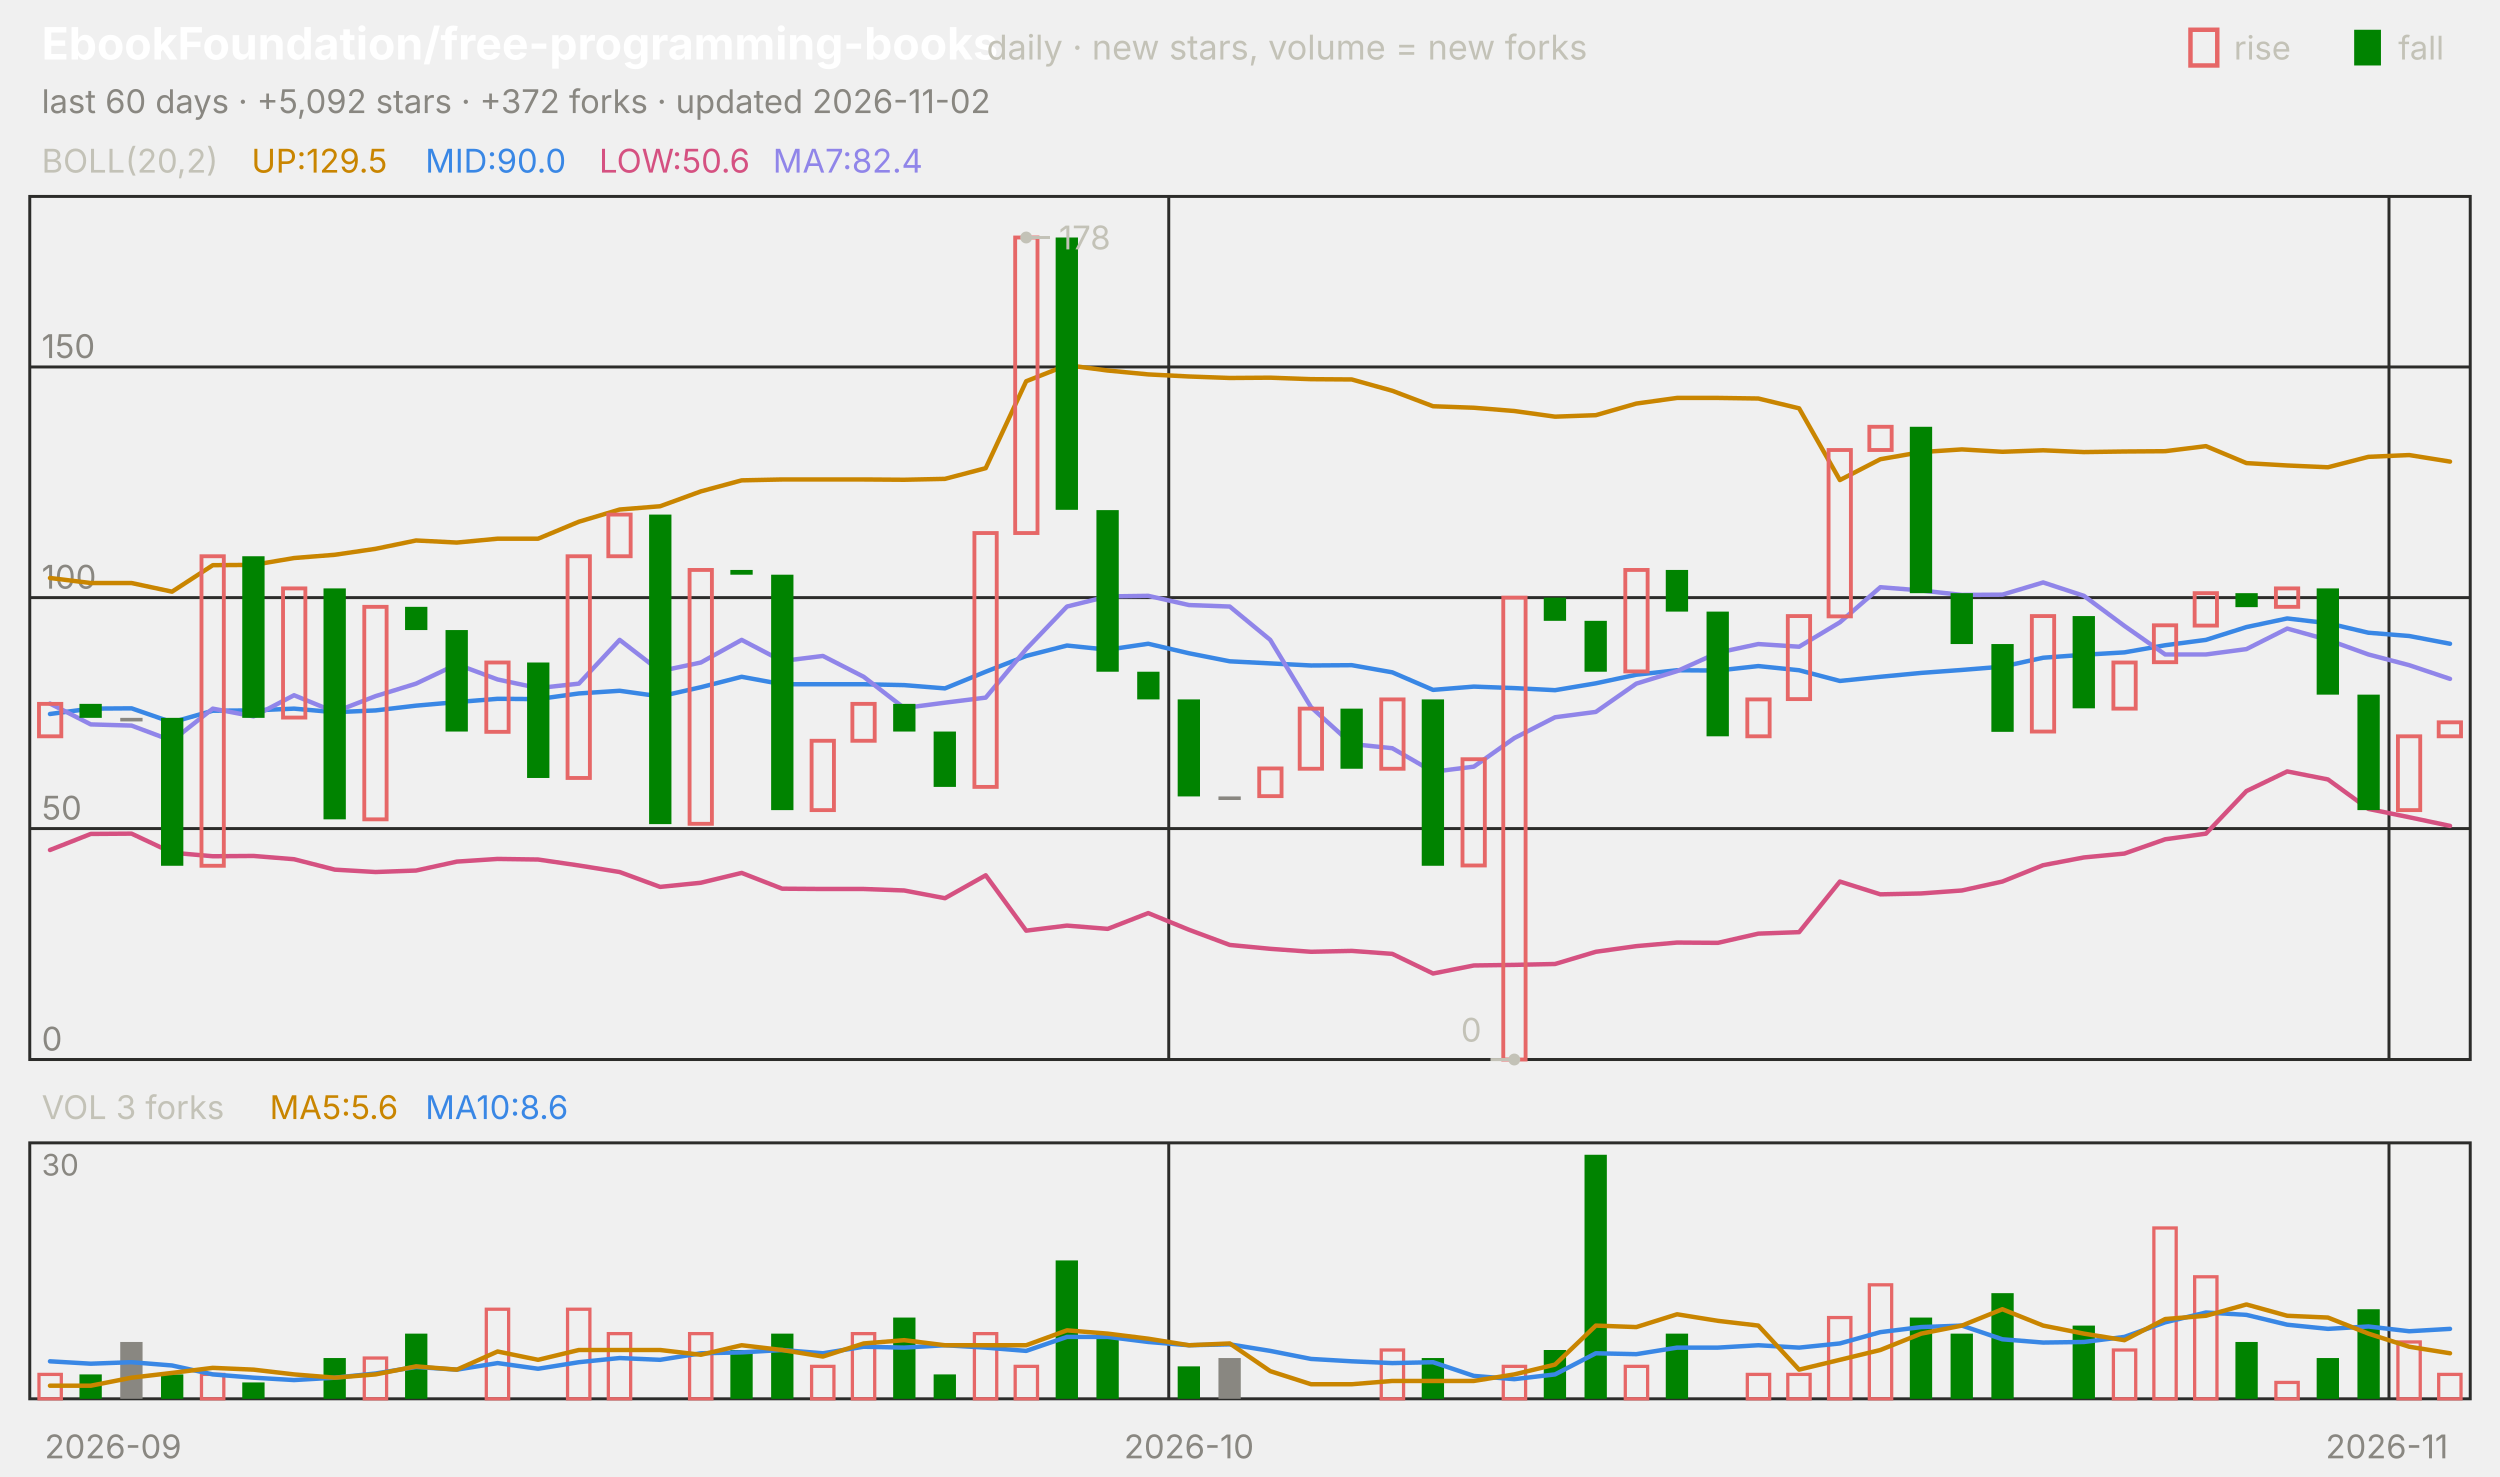
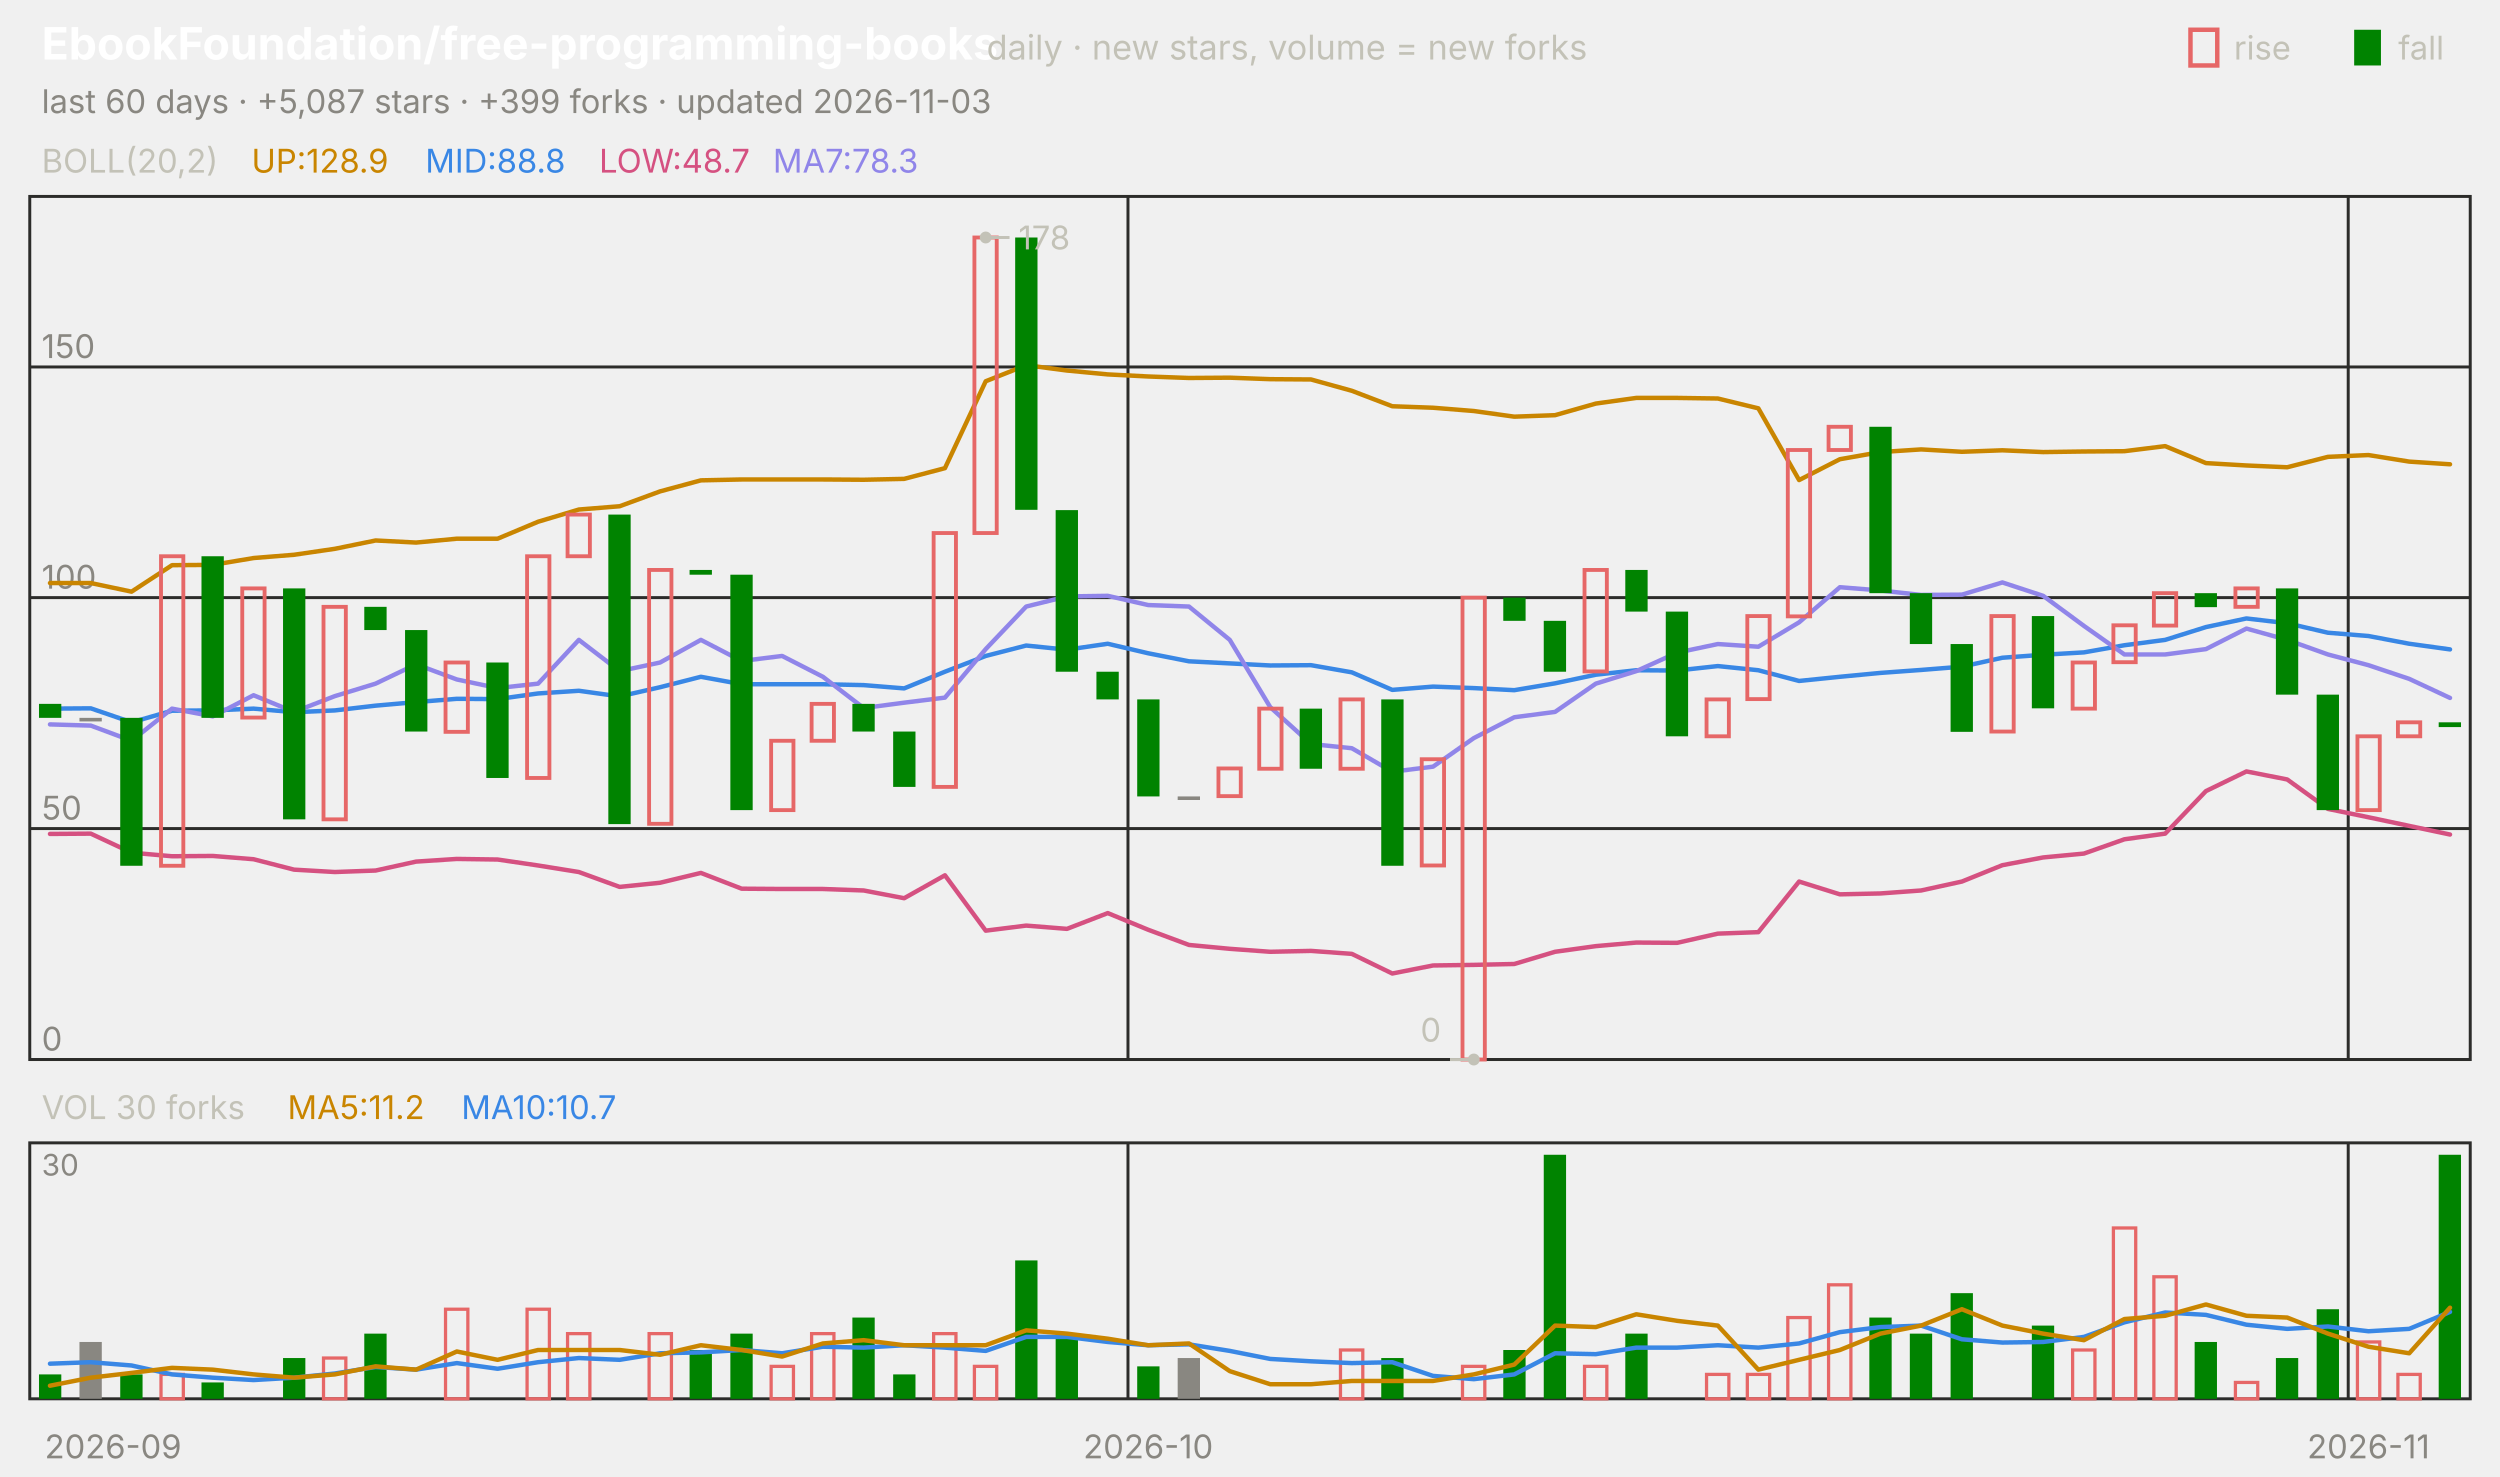
<svg xmlns="http://www.w3.org/2000/svg" viewBox="0 0 840 496" width="840" height="496" font-family="-apple-system,'Segoe UI',system-ui,sans-serif" role="img" aria-label="EbookFoundation/free-programming-books candlestick chart">
  <text x="14.0" y="20.0" font-size="15" fill="#ffffff" font-weight="650">EbookFoundation/free-programming-books</text>
  <text x="331.5" y="20.0" font-size="11.5" fill="#c3c2b7">daily · new stars, volume = new forks</text>
  <text x="805.8" y="20.0" font-size="11.0" fill="#c3c2b7">fall</text>
  <rect x="791" y="10" width="9" height="12" fill="#008300" />
  <text x="750.6" y="20.0" font-size="11.0" fill="#c3c2b7">rise</text>
  <rect x="736" y="10" width="9" height="12" fill="none" stroke="#e66767" stroke-width="1.5" />
-   <text x="14.0" y="38.0" font-size="11.0" fill="#898781">last 60 days · +5,092 stars · +372 forks · updated 2026-11-02</text>
+   <text x="14.0" y="38.0" font-size="11.0" fill="#898781">last 60 days · +5,087 stars · +399 forks · updated 2026-11-03</text>
  <rect x="10" y="66" width="820" height="290" fill="none" stroke="#2c2c2a" />
  <rect x="10" y="384" width="820" height="86" fill="none" stroke="#2c2c2a" />
  <text x="38.0" y="490.0" font-size="11.0" fill="#898781" text-anchor="middle">2026-09</text>
-   <line x1="392.7" y1="66.0" x2="392.7" y2="356.0" stroke="#2c2c2a" stroke-width="1.0" />
-   <line x1="392.7" y1="384.0" x2="392.7" y2="470.0" stroke="#2c2c2a" stroke-width="1.0" />
-   <text x="399.5" y="490.0" font-size="11.0" fill="#898781" text-anchor="middle">2026-10</text>
-   <line x1="802.7" y1="66.0" x2="802.7" y2="356.0" stroke="#2c2c2a" stroke-width="1.0" />
-   <line x1="802.7" y1="384.0" x2="802.7" y2="470.0" stroke="#2c2c2a" stroke-width="1.0" />
-   <text x="802.0" y="490.0" font-size="11.0" fill="#898781" text-anchor="middle">2026-11</text>
+   <line x1="379.0" y1="66.0" x2="379.0" y2="356.0" stroke="#2c2c2a" stroke-width="1.0" />
+   <line x1="379.0" y1="384.0" x2="379.0" y2="470.0" stroke="#2c2c2a" stroke-width="1.0" />
+   <text x="385.8" y="490.0" font-size="11.0" fill="#898781" text-anchor="middle">2026-10</text>
+   <line x1="789.0" y1="66.0" x2="789.0" y2="356.0" stroke="#2c2c2a" stroke-width="1.0" />
+   <line x1="789.0" y1="384.0" x2="789.0" y2="470.0" stroke="#2c2c2a" stroke-width="1.0" />
+   <text x="795.8" y="490.0" font-size="11.0" fill="#898781" text-anchor="middle">2026-11</text>
  <text x="14.0" y="58.0" font-size="11.0" fill="#c3c2b7">BOLL(20,2)</text>
-   <text x="84.5" y="58.0" font-size="11.0" fill="#c98500">UP:129.5</text>
-   <text x="142.9" y="58.0" font-size="11.0" fill="#3987e5">MID:90.0</text>
-   <text x="201.3" y="58.0" font-size="11.0" fill="#d55181">LOW:50.6</text>
-   <text x="259.7" y="58.0" font-size="11.0" fill="#9085e9">MA7:82.4</text>
+   <text x="84.5" y="58.0" font-size="11.0" fill="#c98500">UP:128.9</text>
+   <text x="142.9" y="58.0" font-size="11.0" fill="#3987e5">MID:88.8</text>
+   <text x="201.3" y="58.0" font-size="11.0" fill="#d55181">LOW:48.7</text>
+   <text x="259.7" y="58.0" font-size="11.0" fill="#9085e9">MA7:78.3</text>
  <line x1="10.0" y1="356.0" x2="830.0" y2="356.0" stroke="#2c2c2a" stroke-width="1.0" />
  <text x="14.0" y="353.0" font-size="11.0" fill="#898781">0</text>
  <line x1="10.0" y1="278.4" x2="830.0" y2="278.4" stroke="#2c2c2a" stroke-width="1.0" />
  <text x="14.0" y="275.4" font-size="11.0" fill="#898781">50</text>
  <line x1="10.0" y1="200.8" x2="830.0" y2="200.8" stroke="#2c2c2a" stroke-width="1.0" />
  <text x="14.0" y="197.8" font-size="11.0" fill="#898781">100</text>
  <line x1="10.0" y1="123.3" x2="830.0" y2="123.3" stroke="#2c2c2a" stroke-width="1.0" />
  <text x="14.0" y="120.3" font-size="11.0" fill="#898781">150</text>
-   <polyline points="16.8,194.2 30.5,195.9 44.2,195.9 57.8,198.8 71.5,189.9 85.2,189.8 98.8,187.5 112.5,186.4 126.2,184.4 139.8,181.6 153.5,182.3 167.2,181.0 180.8,181.0 194.5,175.3 208.2,171.2 221.8,170.1 235.5,165.1 249.2,161.4 262.8,161.1 276.5,161.1 290.2,161.1 303.8,161.2 317.5,160.9 331.2,157.3 344.8,128.1 358.5,122.7 372.2,124.5 385.8,125.8 399.5,126.5 413.2,127.0 426.8,126.9 440.5,127.4 454.2,127.5 467.8,131.3 481.5,136.5 495.2,137.0 508.8,138.1 522.5,140.0 536.2,139.5 549.8,135.6 563.5,133.7 577.2,133.7 590.8,133.9 604.5,137.2 618.2,161.3 631.8,154.3 645.5,151.9 659.2,151.0 672.8,151.8 686.5,151.3 700.2,151.9 713.8,151.7 727.5,151.6 741.2,149.9 754.8,155.6 768.5,156.4 782.2,157.0 795.8,153.5 809.5,152.9 823.2,155.1" fill="none" stroke="#c98500" stroke-width="1.5" stroke-linejoin="round" stroke-linecap="round" />
-   <polyline points="16.8,239.9 30.5,238.1 44.2,238.0 57.8,242.7 71.5,238.8 85.2,238.7 98.8,238.1 112.5,239.3 126.2,238.7 139.8,237.1 153.5,235.9 167.2,234.8 180.8,234.9 194.5,233.0 208.2,232.1 221.8,234.0 235.5,230.9 249.2,227.4 262.8,229.9 276.5,229.9 290.2,229.9 303.8,230.2 317.5,231.3 331.2,225.7 344.8,220.4 358.5,216.9 372.2,218.3 385.8,216.3 399.5,219.5 413.2,222.2 426.8,222.9 440.5,223.6 454.2,223.5 467.8,225.9 481.5,231.8 495.2,230.7 508.8,231.2 522.5,231.9 536.2,229.6 549.8,226.7 563.5,225.2 577.2,225.3 590.8,223.8 604.5,225.2 618.2,228.8 631.8,227.4 645.5,226.1 659.2,225.1 672.8,224.0 686.5,221.0 700.2,220.0 713.8,219.2 727.5,216.8 741.2,215.0 754.8,210.7 768.5,207.8 782.2,209.4 795.8,212.6 809.5,213.7 823.2,216.3" fill="none" stroke="#3987e5" stroke-width="1.5" stroke-linejoin="round" stroke-linecap="round" />
-   <polyline points="16.8,285.6 30.5,280.2 44.2,280.1 57.8,286.5 71.5,287.7 85.2,287.6 98.8,288.7 112.5,292.2 126.2,293.0 139.8,292.5 153.5,289.5 167.2,288.6 180.8,288.8 194.5,290.8 208.2,293.0 221.8,298.0 235.5,296.6 249.2,293.3 262.8,298.6 276.5,298.7 290.2,298.7 303.8,299.2 317.5,301.8 331.2,294.1 344.8,312.7 358.5,311.0 372.2,312.1 385.8,306.8 399.5,312.4 413.2,317.5 426.8,318.8 440.5,319.8 454.2,319.5 467.8,320.5 481.5,327.1 495.2,324.4 508.8,324.2 522.5,323.9 536.2,319.8 549.8,317.9 563.5,316.7 577.2,316.8 590.8,313.7 604.5,313.2 618.2,296.2 631.8,300.5 645.5,300.2 659.2,299.2 672.8,296.2 686.5,290.7 700.2,288.1 713.8,286.8 727.5,282.0 741.2,280.1 754.8,265.8 768.5,259.2 782.2,261.9 795.8,271.8 809.5,274.6 823.2,277.5" fill="none" stroke="#d55181" stroke-width="1.5" stroke-linejoin="round" stroke-linecap="round" />
-   <polyline points="16.8,236.4 30.5,243.4 44.2,243.8 57.8,248.9 71.5,238.1 85.2,240.7 98.8,233.6 112.5,239.2 126.2,233.9 139.8,229.7 153.5,223.2 167.2,228.3 180.8,231.2 194.5,229.7 208.2,215.0 221.8,225.5 235.5,222.6 249.2,215.0 262.8,222.1 276.5,220.4 290.2,227.4 303.8,237.9 317.5,236.1 331.2,234.4 344.8,218.1 358.5,203.8 372.2,200.4 385.8,200.2 399.5,203.3 413.2,203.8 426.8,215.0 440.5,237.6 454.2,250.0 467.8,251.4 481.5,259.3 495.2,257.6 508.8,248.0 522.5,241.0 536.2,239.2 549.8,229.7 563.5,225.5 577.2,219.3 590.8,216.4 604.5,217.3 618.2,209.1 631.8,197.3 645.5,198.4 659.2,199.9 672.8,199.8 686.5,195.7 700.2,200.2 713.8,210.3 727.5,219.9 741.2,219.9 754.8,218.1 768.5,211.2 782.2,215.0 795.8,219.9 809.5,223.5 823.2,228.1" fill="none" stroke="#9085e9" stroke-width="1.5" stroke-linejoin="round" stroke-linecap="round" />
-   <rect x="13.1" y="236.5" width="7.5" height="10.9" fill="none" stroke="#e66767" stroke-width="1.3" />
-   <rect x="26.7" y="236.5" width="7.5" height="4.7" fill="#008300" />
-   <rect x="40.4" y="241.2" width="7.5" height="1.2" fill="#898781" />
-   <rect x="54.1" y="241.2" width="7.5" height="49.7" fill="#008300" />
-   <rect x="67.7" y="186.9" width="7.5" height="104.0" fill="none" stroke="#e66767" stroke-width="1.3" />
-   <rect x="81.4" y="186.9" width="7.5" height="54.3" fill="#008300" />
-   <rect x="95.1" y="197.7" width="7.5" height="43.4" fill="none" stroke="#e66767" stroke-width="1.3" />
-   <rect x="108.7" y="197.7" width="7.5" height="77.6" fill="#008300" />
-   <rect x="122.4" y="203.9" width="7.5" height="71.4" fill="none" stroke="#e66767" stroke-width="1.3" />
-   <rect x="136.1" y="203.9" width="7.5" height="7.8" fill="#008300" />
-   <rect x="149.7" y="211.7" width="7.5" height="34.1" fill="#008300" />
-   <rect x="163.4" y="222.6" width="7.5" height="23.3" fill="none" stroke="#e66767" stroke-width="1.3" />
-   <rect x="177.1" y="222.6" width="7.5" height="38.8" fill="#008300" />
-   <rect x="190.7" y="186.9" width="7.5" height="74.5" fill="none" stroke="#e66767" stroke-width="1.3" />
-   <rect x="204.4" y="172.9" width="7.5" height="14.0" fill="none" stroke="#e66767" stroke-width="1.3" />
-   <rect x="218.1" y="172.9" width="7.5" height="104.0" fill="#008300" />
-   <rect x="231.7" y="191.5" width="7.5" height="85.3" fill="none" stroke="#e66767" stroke-width="1.3" />
-   <rect x="245.4" y="191.5" width="7.5" height="1.6" fill="#008300" />
-   <rect x="259.1" y="193.1" width="7.5" height="79.1" fill="#008300" />
-   <rect x="272.7" y="248.9" width="7.5" height="23.3" fill="none" stroke="#e66767" stroke-width="1.3" />
-   <rect x="286.4" y="236.5" width="7.5" height="12.4" fill="none" stroke="#e66767" stroke-width="1.3" />
-   <rect x="300.1" y="236.5" width="7.5" height="9.3" fill="#008300" />
-   <rect x="313.7" y="245.8" width="7.5" height="18.6" fill="#008300" />
-   <rect x="327.4" y="179.1" width="7.5" height="85.3" fill="none" stroke="#e66767" stroke-width="1.3" />
-   <rect x="341.1" y="79.8" width="7.5" height="99.3" fill="none" stroke="#e66767" stroke-width="1.3" />
-   <rect x="354.7" y="79.8" width="7.5" height="91.5" fill="#008300" />
-   <rect x="368.4" y="171.4" width="7.5" height="54.3" fill="#008300" />
-   <rect x="382.1" y="225.7" width="7.5" height="9.3" fill="#008300" />
-   <rect x="395.7" y="235.0" width="7.5" height="32.6" fill="#008300" />
-   <rect x="409.4" y="267.6" width="7.5" height="1.2" fill="#898781" />
-   <rect x="423.1" y="258.2" width="7.5" height="9.3" fill="none" stroke="#e66767" stroke-width="1.3" />
-   <rect x="436.7" y="238.1" width="7.5" height="20.2" fill="none" stroke="#e66767" stroke-width="1.3" />
-   <rect x="450.4" y="238.1" width="7.5" height="20.2" fill="#008300" />
-   <rect x="464.1" y="235.0" width="7.5" height="23.3" fill="none" stroke="#e66767" stroke-width="1.3" />
-   <rect x="477.7" y="235.0" width="7.5" height="55.9" fill="#008300" />
-   <rect x="491.4" y="255.1" width="7.5" height="35.7" fill="none" stroke="#e66767" stroke-width="1.3" />
-   <rect x="505.1" y="200.8" width="7.5" height="155.2" fill="none" stroke="#e66767" stroke-width="1.3" />
-   <rect x="518.7" y="200.8" width="7.5" height="7.8" fill="#008300" />
-   <rect x="532.4" y="208.6" width="7.5" height="17.1" fill="#008300" />
-   <rect x="546.1" y="191.5" width="7.5" height="34.1" fill="none" stroke="#e66767" stroke-width="1.3" />
-   <rect x="559.7" y="191.5" width="7.5" height="14.0" fill="#008300" />
-   <rect x="573.4" y="205.5" width="7.5" height="41.9" fill="#008300" />
-   <rect x="587.1" y="235.0" width="7.5" height="12.4" fill="none" stroke="#e66767" stroke-width="1.3" />
-   <rect x="600.7" y="207.0" width="7.5" height="27.9" fill="none" stroke="#e66767" stroke-width="1.3" />
-   <rect x="614.4" y="151.2" width="7.5" height="55.9" fill="none" stroke="#e66767" stroke-width="1.3" />
-   <rect x="628.1" y="143.4" width="7.5" height="7.8" fill="none" stroke="#e66767" stroke-width="1.3" />
-   <rect x="641.7" y="143.4" width="7.5" height="55.9" fill="#008300" />
-   <rect x="655.4" y="199.3" width="7.5" height="17.1" fill="#008300" />
-   <rect x="669.1" y="216.4" width="7.5" height="29.5" fill="#008300" />
-   <rect x="682.7" y="207.0" width="7.5" height="38.8" fill="none" stroke="#e66767" stroke-width="1.3" />
-   <rect x="696.4" y="207.0" width="7.5" height="31.0" fill="#008300" />
-   <rect x="710.1" y="222.6" width="7.5" height="15.5" fill="none" stroke="#e66767" stroke-width="1.3" />
-   <rect x="723.7" y="210.1" width="7.5" height="12.4" fill="none" stroke="#e66767" stroke-width="1.3" />
-   <rect x="737.4" y="199.3" width="7.5" height="10.9" fill="none" stroke="#e66767" stroke-width="1.3" />
-   <rect x="751.1" y="199.3" width="7.5" height="4.7" fill="#008300" />
-   <rect x="764.7" y="197.7" width="7.5" height="6.2" fill="none" stroke="#e66767" stroke-width="1.3" />
-   <rect x="778.4" y="197.7" width="7.5" height="35.7" fill="#008300" />
-   <rect x="792.1" y="233.4" width="7.5" height="38.8" fill="#008300" />
-   <rect x="805.7" y="247.4" width="7.5" height="24.8" fill="none" stroke="#e66767" stroke-width="1.3" />
-   <rect x="819.4" y="242.7" width="7.5" height="4.7" fill="none" stroke="#e66767" stroke-width="1.3" />
-   <circle cx="344.8" cy="79.8" r="2" fill="#c3c2b7" />
-   <line x1="344.8" y1="79.8" x2="352.8" y2="79.8" stroke="#c3c2b7" stroke-width="1.0" />
-   <text x="355.8" y="83.8" font-size="11.0" fill="#c3c2b7">178</text>
-   <circle cx="508.8" cy="356.0" r="2" fill="#c3c2b7" />
-   <line x1="508.8" y1="356.0" x2="500.8" y2="356.0" stroke="#c3c2b7" stroke-width="1.0" />
-   <text x="497.8" y="350.0" font-size="11.0" fill="#c3c2b7" text-anchor="end">0</text>
-   <text x="14.0" y="376.0" font-size="11.0" fill="#c3c2b7">VOL 3 forks</text>
-   <text x="90.6" y="376.0" font-size="11.0" fill="#c98500">MA5:5.6</text>
-   <text x="142.9" y="376.0" font-size="11.0" fill="#3987e5">MA10:8.6</text>
+   <polyline points="16.8,195.9 30.5,195.9 44.2,198.8 57.8,189.9 71.5,189.8 85.2,187.5 98.8,186.4 112.5,184.4 126.2,181.6 139.8,182.3 153.5,181.0 167.2,181.0 180.8,175.3 194.5,171.2 208.2,170.1 221.8,165.1 235.5,161.4 249.2,161.1 262.8,161.1 276.5,161.1 290.2,161.2 303.8,160.9 317.5,157.3 331.2,128.1 344.8,122.7 358.5,124.5 372.2,125.8 385.8,126.5 399.5,127.0 413.2,126.9 426.8,127.4 440.5,127.5 454.2,131.3 467.8,136.5 481.5,137.0 495.2,138.1 508.8,140.0 522.5,139.5 536.2,135.6 549.8,133.7 563.5,133.7 577.2,133.9 590.8,137.2 604.5,161.3 618.2,154.3 631.8,151.9 645.5,151.0 659.2,151.8 672.8,151.3 686.5,151.9 700.2,151.7 713.8,151.6 727.5,149.9 741.2,155.6 754.8,156.4 768.5,157.0 782.2,153.5 795.8,152.9 809.5,155.1 823.2,156.0" fill="none" stroke="#c98500" stroke-width="1.5" stroke-linejoin="round" stroke-linecap="round" />
+   <polyline points="16.8,238.1 30.5,238.0 44.2,242.7 57.8,238.8 71.5,238.7 85.2,238.1 98.8,239.3 112.5,238.7 126.2,237.1 139.8,235.9 153.5,234.8 167.2,234.9 180.8,233.0 194.5,232.1 208.2,234.0 221.8,230.9 235.5,227.4 249.2,229.9 262.8,229.9 276.5,229.9 290.2,230.2 303.8,231.3 317.5,225.7 331.2,220.4 344.8,216.9 358.5,218.3 372.2,216.3 385.8,219.5 399.5,222.2 413.2,222.9 426.8,223.6 440.5,223.5 454.2,225.9 467.8,231.8 481.5,230.7 495.2,231.2 508.8,231.9 522.5,229.6 536.2,226.7 549.8,225.2 563.5,225.3 577.2,223.8 590.8,225.2 604.5,228.8 618.2,227.4 631.8,226.1 645.5,225.1 659.2,224.0 672.8,221.0 686.5,220.0 700.2,219.2 713.8,216.8 727.5,215.0 741.2,210.7 754.8,207.8 768.5,209.4 782.2,212.6 795.8,213.7 809.5,216.3 823.2,218.2" fill="none" stroke="#3987e5" stroke-width="1.5" stroke-linejoin="round" stroke-linecap="round" />
+   <polyline points="16.8,280.2 30.5,280.1 44.2,286.5 57.8,287.7 71.5,287.6 85.2,288.7 98.8,292.2 112.5,293.0 126.2,292.5 139.8,289.5 153.5,288.6 167.2,288.8 180.8,290.8 194.5,293.0 208.2,298.0 221.8,296.6 235.5,293.3 249.2,298.6 262.8,298.7 276.5,298.7 290.2,299.2 303.8,301.8 317.5,294.1 331.2,312.7 344.8,311.0 358.5,312.1 372.2,306.8 385.8,312.4 399.5,317.5 413.2,318.8 426.8,319.8 440.5,319.5 454.2,320.5 467.8,327.1 481.5,324.4 495.2,324.2 508.8,323.9 522.5,319.8 536.2,317.9 549.8,316.7 563.5,316.8 577.2,313.7 590.8,313.2 604.5,296.2 618.2,300.5 631.8,300.2 645.5,299.2 659.2,296.2 672.8,290.7 686.5,288.1 700.2,286.8 713.8,282.0 727.5,280.1 741.2,265.8 754.8,259.2 768.5,261.9 782.2,271.8 795.8,274.6 809.5,277.5 823.2,280.4" fill="none" stroke="#d55181" stroke-width="1.5" stroke-linejoin="round" stroke-linecap="round" />
+   <polyline points="16.8,243.4 30.5,243.8 44.2,248.9 57.8,238.1 71.5,240.7 85.2,233.6 98.8,239.2 112.5,233.9 126.2,229.7 139.8,223.2 153.5,228.3 167.2,231.2 180.8,229.7 194.5,215.0 208.2,225.5 221.8,222.6 235.5,215.0 249.2,222.1 262.8,220.4 276.5,227.4 290.2,237.9 303.8,236.1 317.5,234.4 331.2,218.1 344.8,203.8 358.5,200.4 372.2,200.2 385.8,203.3 399.5,203.8 413.2,215.0 426.8,237.6 440.5,250.0 454.2,251.4 467.8,259.3 481.5,257.6 495.2,248.0 508.8,241.0 522.5,239.2 536.2,229.7 549.8,225.5 563.5,219.3 577.2,216.4 590.8,217.3 604.5,209.1 618.2,197.3 631.8,198.4 645.5,199.9 659.2,199.8 672.8,195.7 686.5,200.2 700.2,210.3 713.8,219.9 727.5,219.9 741.2,218.1 754.8,211.2 768.5,215.0 782.2,219.9 795.8,223.5 809.5,228.1 823.2,234.5" fill="none" stroke="#9085e9" stroke-width="1.5" stroke-linejoin="round" stroke-linecap="round" />
+   <rect x="13.1" y="236.5" width="7.5" height="4.7" fill="#008300" />
+   <rect x="26.7" y="241.2" width="7.5" height="1.2" fill="#898781" />
+   <rect x="40.4" y="241.2" width="7.5" height="49.7" fill="#008300" />
+   <rect x="54.1" y="186.9" width="7.5" height="104.0" fill="none" stroke="#e66767" stroke-width="1.3" />
+   <rect x="67.7" y="186.9" width="7.5" height="54.3" fill="#008300" />
+   <rect x="81.4" y="197.7" width="7.5" height="43.4" fill="none" stroke="#e66767" stroke-width="1.3" />
+   <rect x="95.1" y="197.7" width="7.5" height="77.6" fill="#008300" />
+   <rect x="108.7" y="203.9" width="7.5" height="71.4" fill="none" stroke="#e66767" stroke-width="1.3" />
+   <rect x="122.4" y="203.9" width="7.5" height="7.8" fill="#008300" />
+   <rect x="136.1" y="211.7" width="7.5" height="34.1" fill="#008300" />
+   <rect x="149.7" y="222.6" width="7.5" height="23.3" fill="none" stroke="#e66767" stroke-width="1.3" />
+   <rect x="163.4" y="222.6" width="7.5" height="38.8" fill="#008300" />
+   <rect x="177.1" y="186.9" width="7.5" height="74.5" fill="none" stroke="#e66767" stroke-width="1.3" />
+   <rect x="190.7" y="172.9" width="7.5" height="14.0" fill="none" stroke="#e66767" stroke-width="1.3" />
+   <rect x="204.4" y="172.9" width="7.5" height="104.0" fill="#008300" />
+   <rect x="218.1" y="191.5" width="7.5" height="85.3" fill="none" stroke="#e66767" stroke-width="1.3" />
+   <rect x="231.7" y="191.5" width="7.5" height="1.6" fill="#008300" />
+   <rect x="245.4" y="193.1" width="7.5" height="79.1" fill="#008300" />
+   <rect x="259.1" y="248.9" width="7.5" height="23.3" fill="none" stroke="#e66767" stroke-width="1.3" />
+   <rect x="272.7" y="236.5" width="7.5" height="12.4" fill="none" stroke="#e66767" stroke-width="1.3" />
+   <rect x="286.4" y="236.5" width="7.5" height="9.3" fill="#008300" />
+   <rect x="300.1" y="245.8" width="7.5" height="18.6" fill="#008300" />
+   <rect x="313.7" y="179.1" width="7.5" height="85.3" fill="none" stroke="#e66767" stroke-width="1.3" />
+   <rect x="327.4" y="79.8" width="7.5" height="99.3" fill="none" stroke="#e66767" stroke-width="1.3" />
+   <rect x="341.1" y="79.8" width="7.5" height="91.5" fill="#008300" />
+   <rect x="354.7" y="171.4" width="7.5" height="54.3" fill="#008300" />
+   <rect x="368.4" y="225.7" width="7.5" height="9.3" fill="#008300" />
+   <rect x="382.1" y="235.0" width="7.5" height="32.6" fill="#008300" />
+   <rect x="395.7" y="267.6" width="7.5" height="1.2" fill="#898781" />
+   <rect x="409.4" y="258.2" width="7.5" height="9.3" fill="none" stroke="#e66767" stroke-width="1.3" />
+   <rect x="423.1" y="238.1" width="7.5" height="20.2" fill="none" stroke="#e66767" stroke-width="1.3" />
+   <rect x="436.7" y="238.1" width="7.5" height="20.2" fill="#008300" />
+   <rect x="450.4" y="235.0" width="7.5" height="23.3" fill="none" stroke="#e66767" stroke-width="1.3" />
+   <rect x="464.1" y="235.0" width="7.5" height="55.9" fill="#008300" />
+   <rect x="477.7" y="255.1" width="7.5" height="35.7" fill="none" stroke="#e66767" stroke-width="1.3" />
+   <rect x="491.4" y="200.8" width="7.5" height="155.2" fill="none" stroke="#e66767" stroke-width="1.3" />
+   <rect x="505.1" y="200.8" width="7.5" height="7.8" fill="#008300" />
+   <rect x="518.7" y="208.6" width="7.5" height="17.1" fill="#008300" />
+   <rect x="532.4" y="191.5" width="7.5" height="34.1" fill="none" stroke="#e66767" stroke-width="1.3" />
+   <rect x="546.1" y="191.5" width="7.5" height="14.0" fill="#008300" />
+   <rect x="559.7" y="205.5" width="7.5" height="41.9" fill="#008300" />
+   <rect x="573.4" y="235.0" width="7.5" height="12.4" fill="none" stroke="#e66767" stroke-width="1.3" />
+   <rect x="587.1" y="207.0" width="7.5" height="27.9" fill="none" stroke="#e66767" stroke-width="1.3" />
+   <rect x="600.7" y="151.2" width="7.5" height="55.9" fill="none" stroke="#e66767" stroke-width="1.3" />
+   <rect x="614.4" y="143.4" width="7.5" height="7.8" fill="none" stroke="#e66767" stroke-width="1.3" />
+   <rect x="628.1" y="143.4" width="7.5" height="55.9" fill="#008300" />
+   <rect x="641.7" y="199.3" width="7.5" height="17.1" fill="#008300" />
+   <rect x="655.4" y="216.4" width="7.5" height="29.5" fill="#008300" />
+   <rect x="669.1" y="207.0" width="7.5" height="38.8" fill="none" stroke="#e66767" stroke-width="1.3" />
+   <rect x="682.7" y="207.0" width="7.5" height="31.0" fill="#008300" />
+   <rect x="696.4" y="222.6" width="7.5" height="15.5" fill="none" stroke="#e66767" stroke-width="1.3" />
+   <rect x="710.1" y="210.1" width="7.5" height="12.4" fill="none" stroke="#e66767" stroke-width="1.3" />
+   <rect x="723.7" y="199.3" width="7.5" height="10.9" fill="none" stroke="#e66767" stroke-width="1.3" />
+   <rect x="737.4" y="199.3" width="7.5" height="4.7" fill="#008300" />
+   <rect x="751.1" y="197.7" width="7.5" height="6.2" fill="none" stroke="#e66767" stroke-width="1.3" />
+   <rect x="764.7" y="197.7" width="7.5" height="35.7" fill="#008300" />
+   <rect x="778.4" y="233.4" width="7.5" height="38.8" fill="#008300" />
+   <rect x="792.1" y="247.4" width="7.5" height="24.8" fill="none" stroke="#e66767" stroke-width="1.3" />
+   <rect x="805.7" y="242.7" width="7.5" height="4.7" fill="none" stroke="#e66767" stroke-width="1.3" />
+   <rect x="819.4" y="242.7" width="7.5" height="1.6" fill="#008300" />
+   <circle cx="331.2" cy="79.8" r="2" fill="#c3c2b7" />
+   <line x1="331.2" y1="79.8" x2="339.2" y2="79.8" stroke="#c3c2b7" stroke-width="1.0" />
+   <text x="342.2" y="83.8" font-size="11.0" fill="#c3c2b7">178</text>
+   <circle cx="495.2" cy="356.0" r="2" fill="#c3c2b7" />
+   <line x1="495.2" y1="356.0" x2="487.2" y2="356.0" stroke="#c3c2b7" stroke-width="1.0" />
+   <text x="484.2" y="350.0" font-size="11.0" fill="#c3c2b7" text-anchor="end">0</text>
+   <text x="14.0" y="376.0" font-size="11.0" fill="#c3c2b7">VOL 30 forks</text>
+   <text x="96.6" y="376.0" font-size="11.0" fill="#c98500">MA5:11.2</text>
+   <text x="155.0" y="376.0" font-size="11.0" fill="#3987e5">MA10:10.7</text>
  <text x="14.0" y="395.0" font-size="10" fill="#898781">30</text>
-   <rect x="13.1" y="461.8" width="7.5" height="8.2" fill="none" stroke="#e66767" stroke-width="1.1" />
-   <rect x="26.7" y="461.8" width="7.5" height="8.2" fill="#008300" />
-   <rect x="40.4" y="450.9" width="7.5" height="19.1" fill="#898781" />
-   <rect x="54.1" y="461.8" width="7.5" height="8.2" fill="#008300" />
-   <rect x="67.7" y="461.8" width="7.5" height="8.2" fill="none" stroke="#e66767" stroke-width="1.1" />
-   <rect x="81.4" y="464.5" width="7.5" height="5.5" fill="#008300" />
-   <rect x="108.7" y="456.3" width="7.5" height="13.7" fill="#008300" />
-   <rect x="122.4" y="456.3" width="7.5" height="13.7" fill="none" stroke="#e66767" stroke-width="1.1" />
-   <rect x="136.1" y="448.1" width="7.5" height="21.9" fill="#008300" />
-   <rect x="163.4" y="439.9" width="7.5" height="30.1" fill="none" stroke="#e66767" stroke-width="1.1" />
-   <rect x="190.7" y="439.9" width="7.5" height="30.1" fill="none" stroke="#e66767" stroke-width="1.1" />
-   <rect x="204.4" y="448.1" width="7.5" height="21.9" fill="none" stroke="#e66767" stroke-width="1.1" />
-   <rect x="231.7" y="448.1" width="7.5" height="21.9" fill="none" stroke="#e66767" stroke-width="1.1" />
-   <rect x="245.4" y="453.6" width="7.5" height="16.4" fill="#008300" />
-   <rect x="259.1" y="448.1" width="7.5" height="21.9" fill="#008300" />
-   <rect x="272.7" y="459.1" width="7.5" height="10.9" fill="none" stroke="#e66767" stroke-width="1.1" />
-   <rect x="286.4" y="448.1" width="7.5" height="21.9" fill="none" stroke="#e66767" stroke-width="1.1" />
-   <rect x="300.1" y="442.7" width="7.5" height="27.3" fill="#008300" />
-   <rect x="313.7" y="461.8" width="7.5" height="8.2" fill="#008300" />
-   <rect x="327.4" y="448.1" width="7.5" height="21.9" fill="none" stroke="#e66767" stroke-width="1.1" />
-   <rect x="341.1" y="459.1" width="7.5" height="10.9" fill="none" stroke="#e66767" stroke-width="1.1" />
-   <rect x="354.7" y="423.5" width="7.5" height="46.5" fill="#008300" />
-   <rect x="368.4" y="448.1" width="7.5" height="21.9" fill="#008300" />
-   <rect x="395.7" y="459.1" width="7.5" height="10.9" fill="#008300" />
-   <rect x="409.4" y="456.3" width="7.5" height="13.7" fill="#898781" />
-   <rect x="464.1" y="453.6" width="7.5" height="16.4" fill="none" stroke="#e66767" stroke-width="1.1" />
-   <rect x="477.7" y="456.3" width="7.5" height="13.7" fill="#008300" />
-   <rect x="505.1" y="459.1" width="7.5" height="10.9" fill="none" stroke="#e66767" stroke-width="1.1" />
-   <rect x="518.7" y="453.6" width="7.5" height="16.4" fill="#008300" />
-   <rect x="532.4" y="388.0" width="7.5" height="82.0" fill="#008300" />
-   <rect x="546.1" y="459.1" width="7.5" height="10.9" fill="none" stroke="#e66767" stroke-width="1.1" />
-   <rect x="559.7" y="448.1" width="7.5" height="21.9" fill="#008300" />
+   <rect x="13.1" y="461.8" width="7.5" height="8.2" fill="#008300" />
+   <rect x="26.7" y="450.9" width="7.5" height="19.1" fill="#898781" />
+   <rect x="40.4" y="461.8" width="7.5" height="8.2" fill="#008300" />
+   <rect x="54.1" y="461.8" width="7.5" height="8.2" fill="none" stroke="#e66767" stroke-width="1.1" />
+   <rect x="67.7" y="464.5" width="7.5" height="5.5" fill="#008300" />
+   <rect x="95.1" y="456.3" width="7.5" height="13.7" fill="#008300" />
+   <rect x="108.7" y="456.3" width="7.5" height="13.7" fill="none" stroke="#e66767" stroke-width="1.1" />
+   <rect x="122.4" y="448.1" width="7.5" height="21.9" fill="#008300" />
+   <rect x="149.7" y="439.9" width="7.5" height="30.1" fill="none" stroke="#e66767" stroke-width="1.1" />
+   <rect x="177.1" y="439.9" width="7.5" height="30.1" fill="none" stroke="#e66767" stroke-width="1.1" />
+   <rect x="190.7" y="448.1" width="7.5" height="21.9" fill="none" stroke="#e66767" stroke-width="1.1" />
+   <rect x="218.1" y="448.1" width="7.5" height="21.9" fill="none" stroke="#e66767" stroke-width="1.1" />
+   <rect x="231.7" y="453.6" width="7.5" height="16.4" fill="#008300" />
+   <rect x="245.4" y="448.1" width="7.5" height="21.9" fill="#008300" />
+   <rect x="259.1" y="459.1" width="7.5" height="10.9" fill="none" stroke="#e66767" stroke-width="1.1" />
+   <rect x="272.7" y="448.1" width="7.5" height="21.9" fill="none" stroke="#e66767" stroke-width="1.1" />
+   <rect x="286.4" y="442.7" width="7.5" height="27.3" fill="#008300" />
+   <rect x="300.1" y="461.8" width="7.5" height="8.2" fill="#008300" />
+   <rect x="313.7" y="448.1" width="7.5" height="21.9" fill="none" stroke="#e66767" stroke-width="1.1" />
+   <rect x="327.4" y="459.1" width="7.5" height="10.9" fill="none" stroke="#e66767" stroke-width="1.1" />
+   <rect x="341.1" y="423.5" width="7.5" height="46.5" fill="#008300" />
+   <rect x="354.7" y="448.1" width="7.5" height="21.9" fill="#008300" />
+   <rect x="382.1" y="459.1" width="7.5" height="10.9" fill="#008300" />
+   <rect x="395.7" y="456.3" width="7.5" height="13.7" fill="#898781" />
+   <rect x="450.4" y="453.6" width="7.5" height="16.4" fill="none" stroke="#e66767" stroke-width="1.1" />
+   <rect x="464.1" y="456.3" width="7.5" height="13.7" fill="#008300" />
+   <rect x="491.4" y="459.1" width="7.5" height="10.9" fill="none" stroke="#e66767" stroke-width="1.1" />
+   <rect x="505.1" y="453.6" width="7.5" height="16.4" fill="#008300" />
+   <rect x="518.7" y="388.0" width="7.5" height="82.0" fill="#008300" />
+   <rect x="532.4" y="459.1" width="7.5" height="10.9" fill="none" stroke="#e66767" stroke-width="1.1" />
+   <rect x="546.1" y="448.1" width="7.5" height="21.9" fill="#008300" />
+   <rect x="573.4" y="461.8" width="7.5" height="8.2" fill="none" stroke="#e66767" stroke-width="1.1" />
  <rect x="587.1" y="461.8" width="7.5" height="8.2" fill="none" stroke="#e66767" stroke-width="1.1" />
-   <rect x="600.7" y="461.8" width="7.5" height="8.2" fill="none" stroke="#e66767" stroke-width="1.1" />
-   <rect x="614.4" y="442.7" width="7.5" height="27.3" fill="none" stroke="#e66767" stroke-width="1.1" />
-   <rect x="628.1" y="431.7" width="7.5" height="38.3" fill="none" stroke="#e66767" stroke-width="1.1" />
-   <rect x="641.7" y="442.7" width="7.5" height="27.3" fill="#008300" />
-   <rect x="655.4" y="448.1" width="7.5" height="21.9" fill="#008300" />
-   <rect x="669.1" y="434.5" width="7.5" height="35.5" fill="#008300" />
-   <rect x="696.4" y="445.4" width="7.5" height="24.6" fill="#008300" />
-   <rect x="710.1" y="453.6" width="7.5" height="16.4" fill="none" stroke="#e66767" stroke-width="1.1" />
-   <rect x="723.7" y="412.6" width="7.5" height="57.4" fill="none" stroke="#e66767" stroke-width="1.1" />
-   <rect x="737.4" y="429.0" width="7.5" height="41.0" fill="none" stroke="#e66767" stroke-width="1.1" />
-   <rect x="751.1" y="450.9" width="7.5" height="19.1" fill="#008300" />
-   <rect x="764.7" y="464.5" width="7.5" height="5.5" fill="none" stroke="#e66767" stroke-width="1.1" />
-   <rect x="778.4" y="456.3" width="7.5" height="13.7" fill="#008300" />
-   <rect x="792.1" y="439.9" width="7.5" height="30.1" fill="#008300" />
-   <rect x="805.7" y="450.9" width="7.5" height="19.1" fill="none" stroke="#e66767" stroke-width="1.1" />
-   <rect x="819.4" y="461.8" width="7.5" height="8.2" fill="none" stroke="#e66767" stroke-width="1.1" />
-   <polyline points="16.8,457.4 30.5,458.2 44.2,457.7 57.8,458.8 71.5,461.8 85.2,462.9 98.8,463.7 112.5,462.9 126.2,461.5 139.8,459.3 153.5,460.2 167.2,458.0 180.8,459.9 194.5,457.7 208.2,456.3 221.8,456.9 235.5,454.7 249.2,454.4 262.8,453.6 276.5,454.7 290.2,452.5 303.8,452.8 317.5,452.0 331.2,452.8 344.8,453.9 358.5,449.2 372.2,449.2 385.8,450.9 399.5,452.0 413.2,451.7 426.8,453.9 440.5,456.6 454.2,457.4 467.8,458.0 481.5,457.7 495.2,462.3 508.8,463.4 522.5,461.8 536.2,454.7 549.8,455.0 563.5,452.8 577.2,452.8 590.8,452.0 604.5,452.8 618.2,451.4 631.8,447.6 645.5,445.9 659.2,445.4 672.8,450.0 686.5,451.1 700.2,450.9 713.8,449.2 727.5,444.3 741.2,441.0 754.8,441.8 768.5,445.1 782.2,446.5 795.8,445.7 809.5,447.3 823.2,446.5" fill="none" stroke="#3987e5" stroke-width="1.5" stroke-linejoin="round" stroke-linecap="round" />
-   <polyline points="16.8,465.6 30.5,465.6 44.2,462.9 57.8,461.3 71.5,459.6 85.2,460.2 98.8,461.8 112.5,462.9 126.2,461.8 139.8,459.1 153.5,460.2 167.2,454.1 180.8,456.9 194.5,453.6 208.2,453.6 221.8,453.6 235.5,455.2 249.2,452.0 262.8,453.6 276.5,455.8 290.2,451.4 303.8,450.3 317.5,452.0 331.2,452.0 344.8,452.0 358.5,447.0 372.2,448.1 385.8,449.8 399.5,452.0 413.2,451.4 426.8,460.7 440.5,465.1 454.2,465.1 467.8,464.0 481.5,464.0 495.2,464.0 508.8,461.8 522.5,458.5 536.2,445.4 549.8,445.9 563.5,441.6 577.2,443.8 590.8,445.4 604.5,460.2 618.2,456.9 631.8,453.6 645.5,448.1 659.2,445.4 672.8,439.9 686.5,445.4 700.2,448.1 713.8,450.3 727.5,443.2 741.2,442.1 754.8,438.3 768.5,442.1 782.2,442.7 795.8,448.1 809.5,452.5 823.2,454.7" fill="none" stroke="#c98500" stroke-width="1.5" stroke-linejoin="round" stroke-linecap="round" />
+   <rect x="600.7" y="442.7" width="7.5" height="27.3" fill="none" stroke="#e66767" stroke-width="1.1" />
+   <rect x="614.4" y="431.7" width="7.5" height="38.3" fill="none" stroke="#e66767" stroke-width="1.1" />
+   <rect x="628.1" y="442.7" width="7.5" height="27.3" fill="#008300" />
+   <rect x="641.7" y="448.1" width="7.5" height="21.9" fill="#008300" />
+   <rect x="655.4" y="434.5" width="7.5" height="35.5" fill="#008300" />
+   <rect x="682.7" y="445.4" width="7.5" height="24.6" fill="#008300" />
+   <rect x="696.4" y="453.6" width="7.5" height="16.4" fill="none" stroke="#e66767" stroke-width="1.1" />
+   <rect x="710.1" y="412.6" width="7.5" height="57.4" fill="none" stroke="#e66767" stroke-width="1.1" />
+   <rect x="723.7" y="429.0" width="7.5" height="41.0" fill="none" stroke="#e66767" stroke-width="1.1" />
+   <rect x="737.4" y="450.9" width="7.5" height="19.1" fill="#008300" />
+   <rect x="751.1" y="464.5" width="7.5" height="5.5" fill="none" stroke="#e66767" stroke-width="1.1" />
+   <rect x="764.7" y="456.3" width="7.5" height="13.7" fill="#008300" />
+   <rect x="778.4" y="439.9" width="7.5" height="30.1" fill="#008300" />
+   <rect x="792.1" y="450.9" width="7.5" height="19.1" fill="none" stroke="#e66767" stroke-width="1.1" />
+   <rect x="805.7" y="461.8" width="7.5" height="8.2" fill="none" stroke="#e66767" stroke-width="1.1" />
+   <rect x="819.4" y="388.0" width="7.5" height="82.0" fill="#008300" />
+   <polyline points="16.8,458.2 30.5,457.7 44.2,458.8 57.8,461.8 71.5,462.9 85.2,463.7 98.8,462.9 112.5,461.5 126.2,459.3 139.8,460.2 153.5,458.0 167.2,459.9 180.8,457.7 194.5,456.3 208.2,456.9 221.8,454.7 235.5,454.4 249.2,453.6 262.8,454.7 276.5,452.5 290.2,452.8 303.8,452.0 317.5,452.8 331.2,453.9 344.8,449.2 358.5,449.2 372.2,450.9 385.8,452.0 399.5,451.7 413.2,453.9 426.8,456.6 440.5,457.4 454.2,458.0 467.8,457.7 481.5,462.3 495.2,463.4 508.8,461.8 522.5,454.7 536.2,455.0 549.8,452.8 563.5,452.8 577.2,452.0 590.8,452.8 604.5,451.4 618.2,447.6 631.8,445.9 645.5,445.4 659.2,450.0 672.8,451.1 686.5,450.9 700.2,449.2 713.8,444.3 727.5,441.0 741.2,441.8 754.8,445.1 768.5,446.5 782.2,445.7 795.8,447.3 809.5,446.5 823.2,440.8" fill="none" stroke="#3987e5" stroke-width="1.5" stroke-linejoin="round" stroke-linecap="round" />
+   <polyline points="16.8,465.6 30.5,462.9 44.2,461.3 57.8,459.6 71.5,460.2 85.2,461.8 98.8,462.9 112.5,461.8 126.2,459.1 139.8,460.2 153.5,454.1 167.2,456.9 180.8,453.6 194.5,453.6 208.2,453.6 221.8,455.2 235.5,452.0 249.2,453.6 262.8,455.8 276.5,451.4 290.2,450.3 303.8,452.0 317.5,452.0 331.2,452.0 344.8,447.0 358.5,448.1 372.2,449.8 385.8,452.0 399.5,451.4 413.2,460.7 426.8,465.1 440.5,465.1 454.2,464.0 467.8,464.0 481.5,464.0 495.2,461.8 508.8,458.5 522.5,445.4 536.2,445.9 549.8,441.6 563.5,443.8 577.2,445.4 590.8,460.2 604.5,456.9 618.2,453.6 631.8,448.1 645.5,445.4 659.2,439.9 672.8,445.4 686.5,448.1 700.2,450.3 713.8,443.2 727.5,442.1 741.2,438.3 754.8,442.1 768.5,442.7 782.2,448.1 795.8,452.5 809.5,454.7 823.2,439.4" fill="none" stroke="#c98500" stroke-width="1.5" stroke-linejoin="round" stroke-linecap="round" />
</svg>
